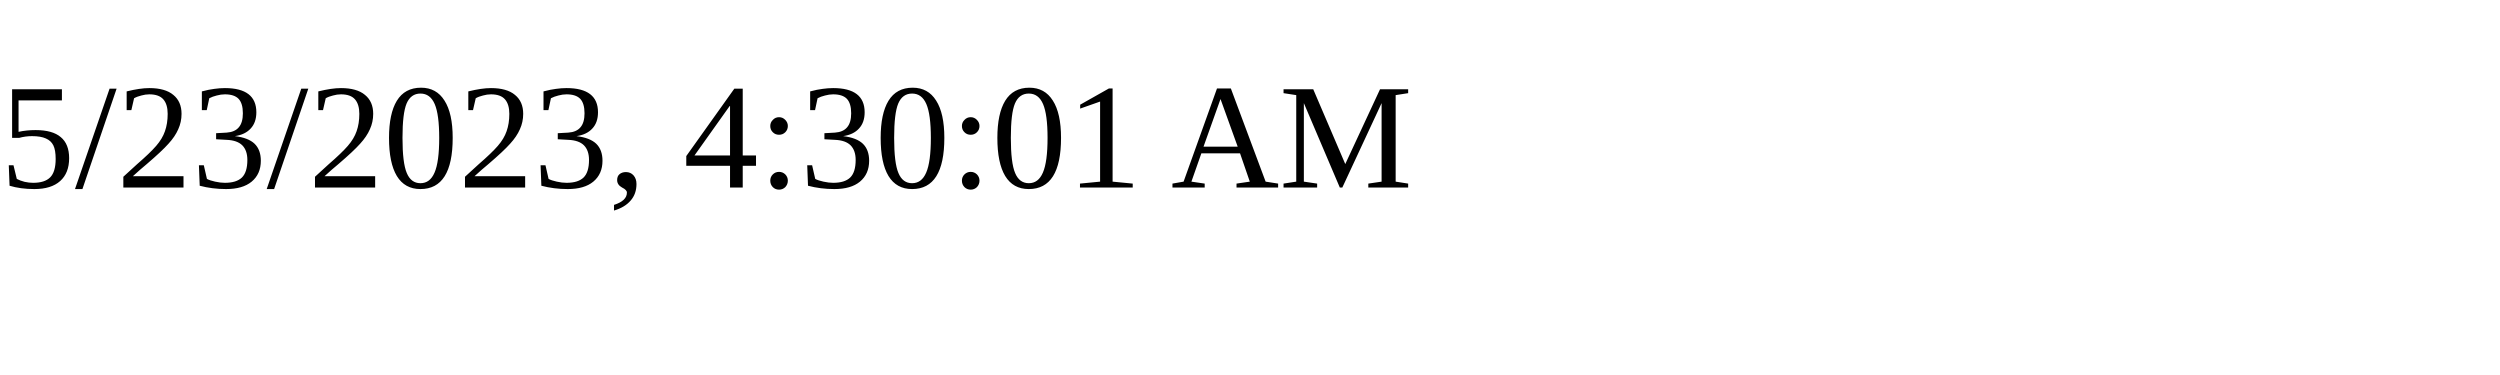
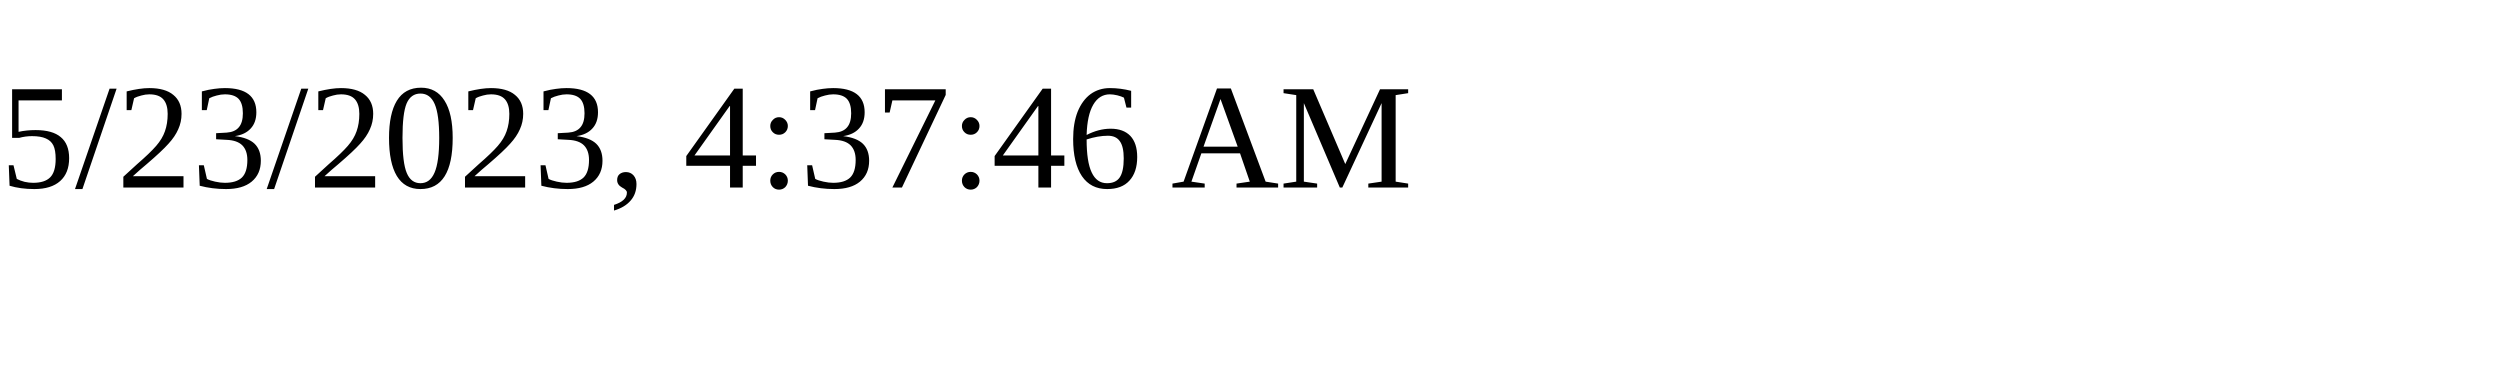
<svg xmlns="http://www.w3.org/2000/svg" height="30" width="200">
-   <text x="0" y="15">5/23/2023, 4:30:01 AM</text>
+   <text x="0" y="15">5/23/2023, 4:37:46 AM</text>
</svg>
